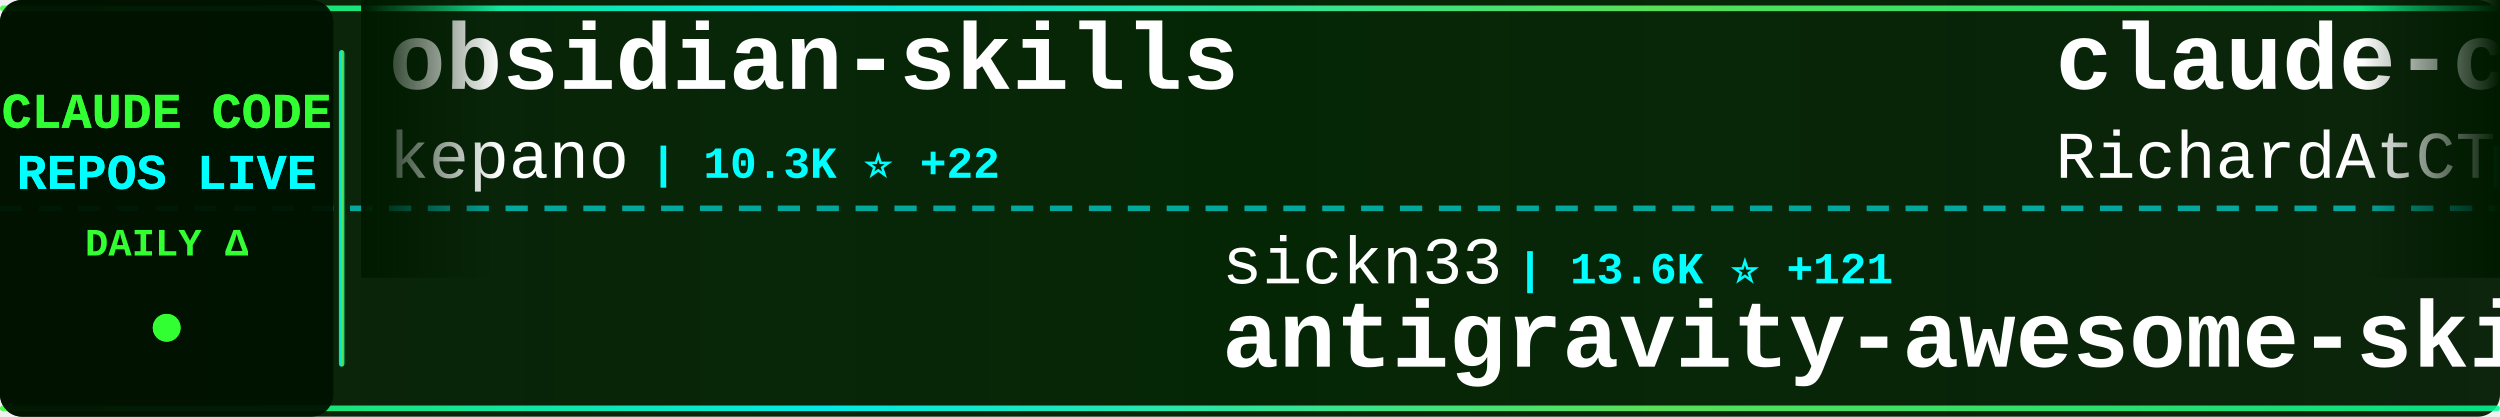
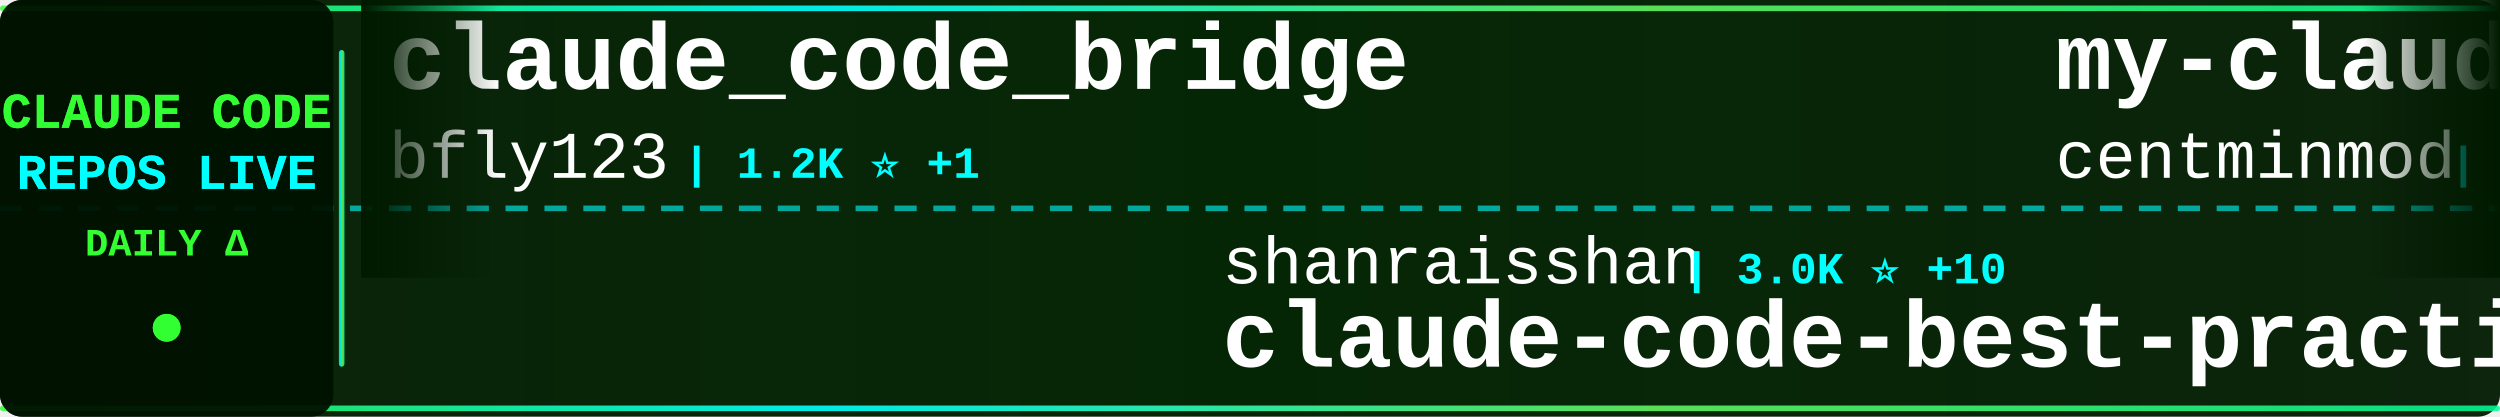
<svg xmlns="http://www.w3.org/2000/svg" width="900" height="150">
  <defs>
    <linearGradient id="tickerBg" x1="0%" y1="0%" x2="100%" y2="0%">
      <stop offset="0%" style="stop-color:#001a00;stop-opacity:0.95" />
      <stop offset="50%" style="stop-color:#002200;stop-opacity:0.98" />
      <stop offset="100%" style="stop-color:#001a00;stop-opacity:0.95" />
    </linearGradient>
    <linearGradient id="borderGrad" x1="0%" y1="0%" x2="100%" y2="0%">
      <stop offset="0%" style="stop-color:#33ff33;stop-opacity:0.85">
        <animate attributeName="stop-opacity" values="0.85;1;0.85" dur="2s" repeatCount="indefinite" />
      </stop>
      <stop offset="33%" style="stop-color:#00ffff;stop-opacity:0.9">
        <animate attributeName="stop-opacity" values="0.9;1;0.9" dur="2.2s" repeatCount="indefinite" />
      </stop>
      <stop offset="66%" style="stop-color:#66ff66;stop-opacity:0.85">
        <animate attributeName="stop-opacity" values="0.85;1;0.85" dur="1.8s" repeatCount="indefinite" />
      </stop>
      <stop offset="100%" style="stop-color:#00ff99;stop-opacity:0.85">
        <animate attributeName="stop-opacity" values="0.85;1;0.85" dur="2s" repeatCount="indefinite" />
      </stop>
    </linearGradient>
    <filter id="textGlow">
      <feGaussianBlur stdDeviation="0.1" result="coloredBlur" />
      <feMerge>
        <feMergeNode in="coloredBlur" />
        <feMergeNode in="SourceGraphic" />
      </feMerge>
    </filter>
    <filter id="metricGlow">
      <feGaussianBlur stdDeviation="0.2" result="coloredBlur" />
      <feMerge>
        <feMergeNode in="coloredBlur" />
        <feMergeNode in="SourceGraphic" />
      </feMerge>
    </filter>
    <linearGradient id="leftFade" x1="0%" y1="0%" x2="100%" y2="0%">
      <stop offset="0%" style="stop-color:#001a00;stop-opacity:1" />
      <stop offset="100%" style="stop-color:#001a00;stop-opacity:0" />
    </linearGradient>
    <linearGradient id="rightFade" x1="0%" y1="0%" x2="100%" y2="0%">
      <stop offset="0%" style="stop-color:#001a00;stop-opacity:0" />
      <stop offset="100%" style="stop-color:#001a00;stop-opacity:1" />
    </linearGradient>
  </defs>
  <rect width="900" height="150" fill="url(#tickerBg)" rx="8" />
  <rect x="0" y="2" width="900" height="2" fill="url(#borderGrad)" rx="1" />
  <rect x="0" y="146" width="900" height="2" fill="url(#borderGrad)" rx="1" />
  <line x1="0" y1="75" x2="900" y2="75" stroke="#00ffff" stroke-width="2" stroke-dasharray="8 6" opacity="0.6" />
  <rect x="0" y="0" width="120" height="150" fill="#001100" opacity="0.95" rx="8" />
  <text x="60" y="46" font-family="'Courier New', monospace" font-size="18" font-weight="bold" fill="#33ff33" text-anchor="middle" filter="url(#textGlow)">
    CLAUDE CODE
  </text>
  <text x="60" y="68" font-family="'Courier New', monospace" font-size="18" font-weight="bold" fill="#00ffff" text-anchor="middle" filter="url(#textGlow)">
    REPOS LIVE
  </text>
  <text x="60" y="92" font-family="'Courier New', monospace" font-size="14" font-weight="bold" fill="#33ff33" text-anchor="middle">
    DAILY Δ
  </text>
  <circle cx="60" cy="118" r="5" fill="#33ff33" filter="url(#metricGlow)">
    <animate attributeName="r" values="4;6;4" dur="1.5s" repeatCount="indefinite" />
    <animate attributeName="opacity" values="0.6;1;0.6" dur="1.5s" repeatCount="indefinite" />
  </circle>
  <rect x="122" y="18" width="2" height="114" fill="url(#borderGrad)" rx="1" />
  <clipPath id="tickerClip">
    <rect x="130" y="0" width="770" height="150" />
  </clipPath>
  <g clip-path="url(#tickerClip)">
    <g id="tickerItems">
      <animateTransform attributeName="transform" attributeType="XML" type="translate" from="0 0" to="-3000 0" dur="54s" repeatCount="indefinite" />
      <g transform="translate(0, 0)">
-         <text x="140" y="32" font-family="'Courier New', monospace" font-size="34" font-weight="bold" fill="#ffffff">obsidian-skills</text>
-         <text x="140" y="64" font-family="'Courier New', monospace" font-size="24" font-weight="normal" fill="#ffffff" opacity="1.0">kepano</text>
-         <text x="234" y="64" font-family="'Courier New', monospace" font-size="16" font-weight="bold" fill="#00ffff"> | 10.3K ⭐ +22</text>
+         <text x="140" y="32" font-family="'Courier New', monospace" font-size="34" font-weight="bold" fill="#ffffff">claude_code_bridge</text>
+         <text x="140" y="64" font-family="'Courier New', monospace" font-size="24" font-weight="normal" fill="#ffffff" opacity="1.0">bfly123</text>
+         <text x="246" y="64" font-family="'Courier New', monospace" font-size="16" font-weight="bold" fill="#00ffff"> | 1.2K ⭐ +1</text>
      </g>
      <g transform="translate(300, 0)">
-         <text x="140" y="102" font-family="'Courier New', monospace" font-size="24" font-weight="normal" fill="#ffffff" opacity="1.0">sickn33</text>
-         <text x="246" y="102" font-family="'Courier New', monospace" font-size="16" font-weight="bold" fill="#00ffff"> | 13.6K ⭐ +121</text>
-         <text x="140" y="132" font-family="'Courier New', monospace" font-size="34" font-weight="bold" fill="#ffffff">antigravity-awesome-skil...</text>
+         <text x="140" y="102" font-family="'Courier New', monospace" font-size="24" font-weight="normal" fill="#ffffff" opacity="1.0">shanraisshan</text>
+         <text x="306" y="102" font-family="'Courier New', monospace" font-size="16" font-weight="bold" fill="#00ffff"> | 3.0K ⭐ +10</text>
+         <text x="140" y="132" font-family="'Courier New', monospace" font-size="34" font-weight="bold" fill="#ffffff">claude-code-best-practic...</text>
      </g>
      <g transform="translate(600, 0)">
-         <text x="140" y="32" font-family="'Courier New', monospace" font-size="34" font-weight="bold" fill="#ffffff">claude-code-telegram</text>
-         <text x="140" y="64" font-family="'Courier New', monospace" font-size="24" font-weight="normal" fill="#ffffff" opacity="1.0">RichardAtCT</text>
-         <text x="294" y="64" font-family="'Courier New', monospace" font-size="16" font-weight="bold" fill="#00ffff"> | 1.3K ⭐ +67</text>
+         <text x="140" y="32" font-family="'Courier New', monospace" font-size="34" font-weight="bold" fill="#ffffff">my-claude-code-setup</text>
+         <text x="140" y="64" font-family="'Courier New', monospace" font-size="24" font-weight="normal" fill="#ffffff" opacity="1.0">centminmod</text>
+         <text x="282" y="64" font-family="'Courier New', monospace" font-size="16" font-weight="bold" fill="#00ffff"> | 1.9K ⭐ +3</text>
      </g>
      <g transform="translate(900, 0)">
-         <text x="140" y="102" font-family="'Courier New', monospace" font-size="24" font-weight="normal" fill="#ffffff" opacity="1.0">slopus</text>
-         <text x="234" y="102" font-family="'Courier New', monospace" font-size="16" font-weight="bold" fill="#00ffff"> | 12.9K ⭐ +39</text>
-         <text x="140" y="132" font-family="'Courier New', monospace" font-size="34" font-weight="bold" fill="#ffffff">happy</text>
+         <text x="140" y="102" font-family="'Courier New', monospace" font-size="24" font-weight="normal" fill="#ffffff" opacity="1.0">ChrisWiles</text>
+         <text x="282" y="102" font-family="'Courier New', monospace" font-size="16" font-weight="bold" fill="#00ffff"> | 5.4K ⭐ +2</text>
+         <text x="140" y="132" font-family="'Courier New', monospace" font-size="34" font-weight="bold" fill="#ffffff">claude-code-showcase</text>
      </g>
      <g transform="translate(1200, 0)">
-         <text x="140" y="32" font-family="'Courier New', monospace" font-size="34" font-weight="bold" fill="#ffffff">claude-code-tresor</text>
-         <text x="140" y="64" font-family="'Courier New', monospace" font-size="24" font-weight="normal" fill="#ffffff" opacity="1.0">alirezarezvani</text>
-         <text x="330" y="64" font-family="'Courier New', monospace" font-size="16" font-weight="bold" fill="#00ffff"> | 528 ⭐ +1</text>
+         <text x="140" y="32" font-family="'Courier New', monospace" font-size="34" font-weight="bold" fill="#ffffff">vibe-kanban</text>
+         <text x="140" y="64" font-family="'Courier New', monospace" font-size="24" font-weight="normal" fill="#ffffff" opacity="1.0">BloopAI</text>
+         <text x="246" y="64" font-family="'Courier New', monospace" font-size="16" font-weight="bold" fill="#00ffff"> | 21.6K ⭐ +17</text>
      </g>
      <g transform="translate(1500, 0)">
-         <text x="140" y="102" font-family="'Courier New', monospace" font-size="24" font-weight="normal" fill="#ffffff" opacity="1.0">shareAI-lab</text>
-         <text x="294" y="102" font-family="'Courier New', monospace" font-size="16" font-weight="bold" fill="#00ffff"> | 17.3K ⭐ +11</text>
-         <text x="140" y="132" font-family="'Courier New', monospace" font-size="34" font-weight="bold" fill="#ffffff">learn-claude-code</text>
+         <text x="140" y="102" font-family="'Courier New', monospace" font-size="24" font-weight="normal" fill="#ffffff" opacity="1.0">superdesigndev</text>
+         <text x="330" y="102" font-family="'Courier New', monospace" font-size="16" font-weight="bold" fill="#00ffff"> | 6.0K ⭐</text>
+         <text x="140" y="132" font-family="'Courier New', monospace" font-size="34" font-weight="bold" fill="#ffffff">superdesign</text>
      </g>
      <g transform="translate(1800, 0)">
-         <text x="140" y="32" font-family="'Courier New', monospace" font-size="34" font-weight="bold" fill="#ffffff">claude-code.nvim</text>
-         <text x="140" y="64" font-family="'Courier New', monospace" font-size="24" font-weight="normal" fill="#ffffff" opacity="1.0">greggh</text>
-         <text x="234" y="64" font-family="'Courier New', monospace" font-size="16" font-weight="bold" fill="#00ffff"> | 1.8K ⭐ +1</text>
+         <text x="140" y="32" font-family="'Courier New', monospace" font-size="34" font-weight="bold" fill="#ffffff">wechat-bot</text>
+         <text x="140" y="64" font-family="'Courier New', monospace" font-size="24" font-weight="normal" fill="#ffffff" opacity="1.0">cixingguangming55555</text>
+         <text x="402" y="64" font-family="'Courier New', monospace" font-size="16" font-weight="bold" fill="#00ffff"> | 2.5K ⭐</text>
      </g>
      <g transform="translate(2100, 0)">
-         <text x="140" y="102" font-family="'Courier New', monospace" font-size="24" font-weight="normal" fill="#ffffff" opacity="1.0">browser-use</text>
-         <text x="294" y="102" font-family="'Courier New', monospace" font-size="16" font-weight="bold" fill="#00ffff"> | 78.7K ⭐ +18</text>
-         <text x="140" y="132" font-family="'Courier New', monospace" font-size="34" font-weight="bold" fill="#ffffff">browser-use</text>
+         <text x="140" y="102" font-family="'Courier New', monospace" font-size="24" font-weight="normal" fill="#ffffff" opacity="1.0">ComposioHQ</text>
+         <text x="282" y="102" font-family="'Courier New', monospace" font-size="16" font-weight="bold" fill="#00ffff"> | 36.5K ⭐ +45</text>
+         <text x="140" y="132" font-family="'Courier New', monospace" font-size="34" font-weight="bold" fill="#ffffff">awesome-claude-skills</text>
      </g>
      <g transform="translate(2400, 0)">
-         <text x="140" y="32" font-family="'Courier New', monospace" font-size="34" font-weight="bold" fill="#ffffff">Claude-Code-Communicatio...</text>
-         <text x="140" y="64" font-family="'Courier New', monospace" font-size="24" font-weight="normal" fill="#ffffff" opacity="1.0">nishimoto265</text>
-         <text x="306" y="64" font-family="'Courier New', monospace" font-size="16" font-weight="bold" fill="#00ffff"> | 491 ⭐</text>
+         <text x="140" y="32" font-family="'Courier New', monospace" font-size="34" font-weight="bold" fill="#ffffff">claude-code-templates</text>
+         <text x="140" y="64" font-family="'Courier New', monospace" font-size="24" font-weight="normal" fill="#ffffff" opacity="1.0">davila7</text>
+         <text x="246" y="64" font-family="'Courier New', monospace" font-size="16" font-weight="bold" fill="#00ffff"> | 21.0K ⭐ +15</text>
      </g>
      <g transform="translate(2700, 0)">
-         <text x="140" y="102" font-family="'Courier New', monospace" font-size="24" font-weight="normal" fill="#ffffff" opacity="1.0">zhukunpenglinyutong</text>
-         <text x="390" y="102" font-family="'Courier New', monospace" font-size="16" font-weight="bold" fill="#00ffff"> | 1.3K ⭐</text>
-         <text x="140" y="132" font-family="'Courier New', monospace" font-size="34" font-weight="bold" fill="#ffffff">idea-claude-code-gui</text>
+         <text x="140" y="102" font-family="'Courier New', monospace" font-size="24" font-weight="normal" fill="#ffffff" opacity="1.0">OneRedOak</text>
+         <text x="270" y="102" font-family="'Courier New', monospace" font-size="16" font-weight="bold" fill="#00ffff"> | 3.6K ⭐</text>
+         <text x="140" y="132" font-family="'Courier New', monospace" font-size="34" font-weight="bold" fill="#ffffff">claude-code-workflows</text>
      </g>
      <g transform="translate(3000, 0)">
-         <text x="140" y="32" font-family="'Courier New', monospace" font-size="34" font-weight="bold" fill="#ffffff">obsidian-skills</text>
-         <text x="140" y="64" font-family="'Courier New', monospace" font-size="24" font-weight="normal" fill="#ffffff" opacity="1.0">kepano</text>
-         <text x="234" y="64" font-family="'Courier New', monospace" font-size="16" font-weight="bold" fill="#00ffff"> | 10.3K ⭐ +22</text>
+         <text x="140" y="32" font-family="'Courier New', monospace" font-size="34" font-weight="bold" fill="#ffffff">claude_code_bridge</text>
+         <text x="140" y="64" font-family="'Courier New', monospace" font-size="24" font-weight="normal" fill="#ffffff" opacity="1.0">bfly123</text>
+         <text x="246" y="64" font-family="'Courier New', monospace" font-size="16" font-weight="bold" fill="#00ffff"> | 1.2K ⭐ +1</text>
      </g>
      <g transform="translate(3300, 0)">
-         <text x="140" y="102" font-family="'Courier New', monospace" font-size="24" font-weight="normal" fill="#ffffff" opacity="1.0">sickn33</text>
-         <text x="246" y="102" font-family="'Courier New', monospace" font-size="16" font-weight="bold" fill="#00ffff"> | 13.6K ⭐ +121</text>
-         <text x="140" y="132" font-family="'Courier New', monospace" font-size="34" font-weight="bold" fill="#ffffff">antigravity-awesome-skil...</text>
+         <text x="140" y="102" font-family="'Courier New', monospace" font-size="24" font-weight="normal" fill="#ffffff" opacity="1.0">shanraisshan</text>
+         <text x="306" y="102" font-family="'Courier New', monospace" font-size="16" font-weight="bold" fill="#00ffff"> | 3.0K ⭐ +10</text>
+         <text x="140" y="132" font-family="'Courier New', monospace" font-size="34" font-weight="bold" fill="#ffffff">claude-code-best-practic...</text>
      </g>
      <g transform="translate(3600, 0)">
-         <text x="140" y="32" font-family="'Courier New', monospace" font-size="34" font-weight="bold" fill="#ffffff">claude-code-telegram</text>
-         <text x="140" y="64" font-family="'Courier New', monospace" font-size="24" font-weight="normal" fill="#ffffff" opacity="1.0">RichardAtCT</text>
-         <text x="294" y="64" font-family="'Courier New', monospace" font-size="16" font-weight="bold" fill="#00ffff"> | 1.3K ⭐ +67</text>
+         <text x="140" y="32" font-family="'Courier New', monospace" font-size="34" font-weight="bold" fill="#ffffff">my-claude-code-setup</text>
+         <text x="140" y="64" font-family="'Courier New', monospace" font-size="24" font-weight="normal" fill="#ffffff" opacity="1.0">centminmod</text>
+         <text x="282" y="64" font-family="'Courier New', monospace" font-size="16" font-weight="bold" fill="#00ffff"> | 1.9K ⭐ +3</text>
      </g>
      <g transform="translate(3900, 0)">
-         <text x="140" y="102" font-family="'Courier New', monospace" font-size="24" font-weight="normal" fill="#ffffff" opacity="1.0">slopus</text>
-         <text x="234" y="102" font-family="'Courier New', monospace" font-size="16" font-weight="bold" fill="#00ffff"> | 12.9K ⭐ +39</text>
-         <text x="140" y="132" font-family="'Courier New', monospace" font-size="34" font-weight="bold" fill="#ffffff">happy</text>
+         <text x="140" y="102" font-family="'Courier New', monospace" font-size="24" font-weight="normal" fill="#ffffff" opacity="1.0">ChrisWiles</text>
+         <text x="282" y="102" font-family="'Courier New', monospace" font-size="16" font-weight="bold" fill="#00ffff"> | 5.4K ⭐ +2</text>
+         <text x="140" y="132" font-family="'Courier New', monospace" font-size="34" font-weight="bold" fill="#ffffff">claude-code-showcase</text>
      </g>
    </g>
  </g>
  <rect x="130" y="0" width="50" height="100" fill="url(#leftFade)" />
  <rect x="850" y="0" width="50" height="100" fill="url(#rightFade)" />
</svg>
